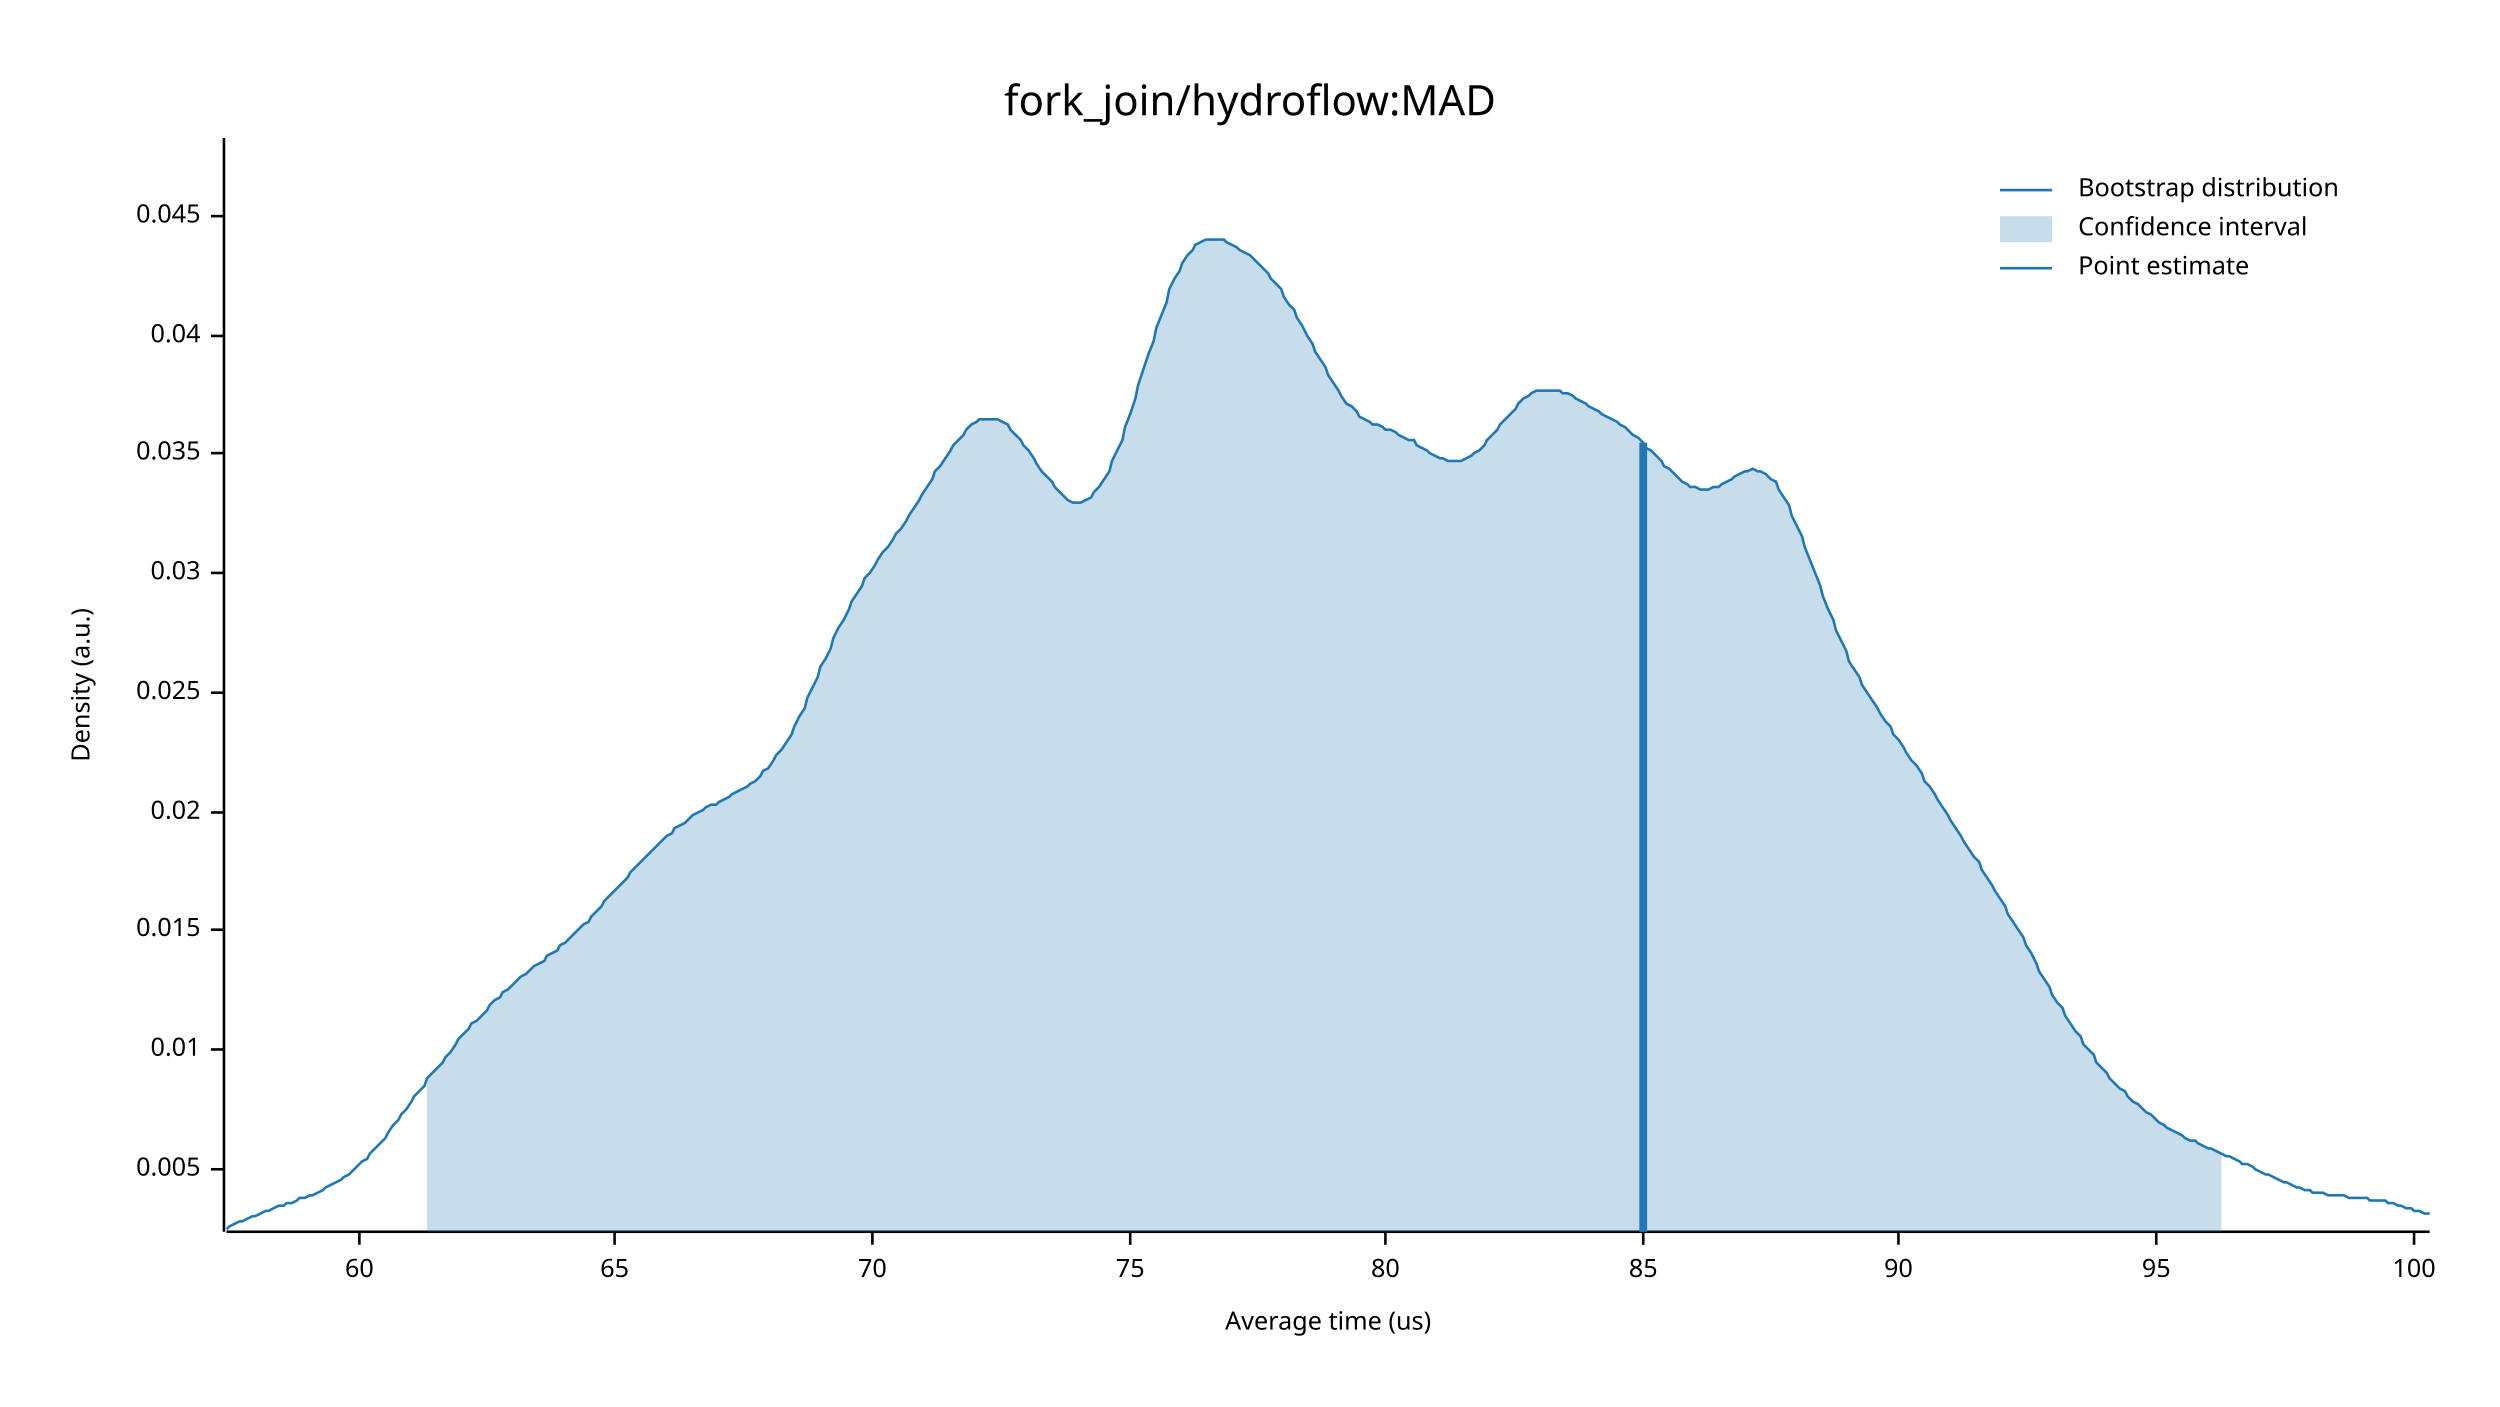
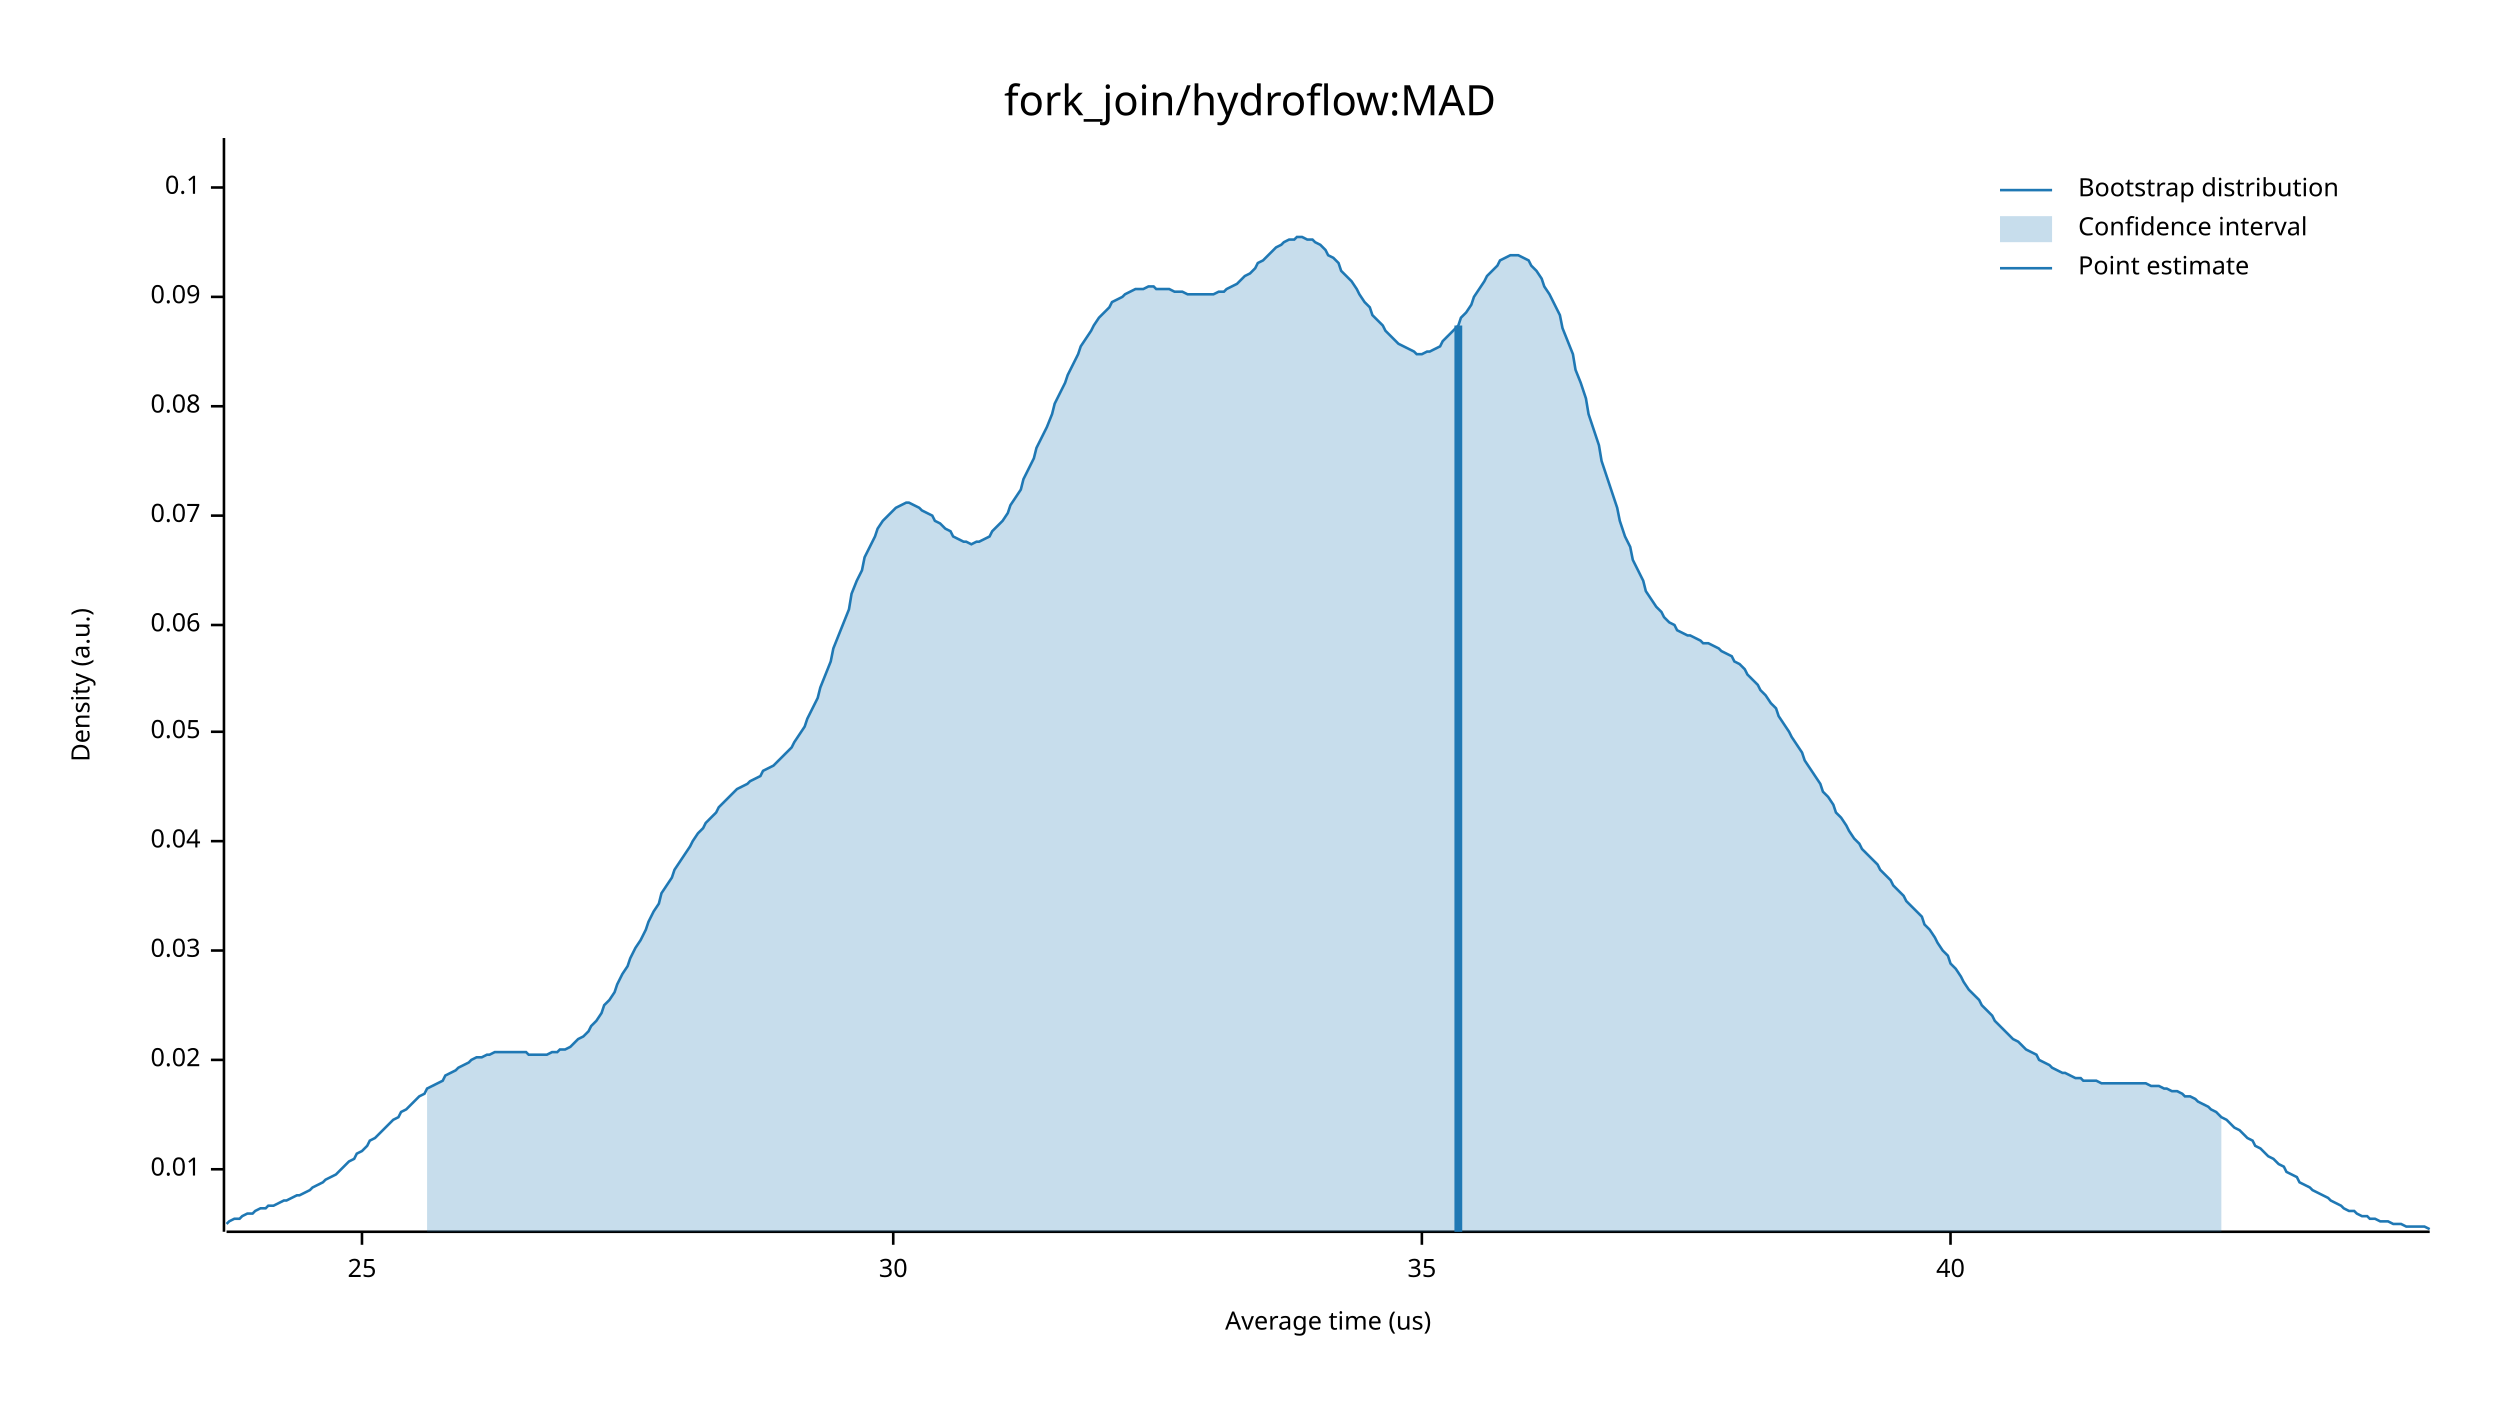
<svg xmlns="http://www.w3.org/2000/svg" width="960" height="540" viewBox="0 0 960 540">
  <text x="480" y="32" dy="0.76em" text-anchor="middle" font-family="sans-serif" font-size="16.129" opacity="1" fill="#000000">
fork_join/hydroflow:MAD
</text>
  <text x="27" y="263" dy="0.76em" text-anchor="middle" font-family="sans-serif" font-size="9.677" opacity="1" fill="#000000" transform="rotate(270, 27, 263)">
Density (a.u.)
</text>
  <text x="510" y="513" dy="-0.5ex" text-anchor="middle" font-family="sans-serif" font-size="9.677" opacity="1" fill="#000000">
Average time (us)
</text>
  <polyline fill="none" opacity="1" stroke="#000000" stroke-width="1" points="86,53 86,473 " />
  <text x="77" y="449" dy="0.5ex" text-anchor="end" font-family="sans-serif" font-size="9.677" opacity="1" fill="#000000">
- 0.005
+ 0.01
</text>
  <polyline fill="none" opacity="1" stroke="#000000" stroke-width="1" points="81,449 86,449 " />
-   <text x="77" y="403" dy="0.5ex" text-anchor="end" font-family="sans-serif" font-size="9.677" opacity="1" fill="#000000">
- 0.01
- </text>
-   <polyline fill="none" opacity="1" stroke="#000000" stroke-width="1" points="81,403 86,403 " />
-   <text x="77" y="357" dy="0.5ex" text-anchor="end" font-family="sans-serif" font-size="9.677" opacity="1" fill="#000000">
- 0.015
- </text>
-   <polyline fill="none" opacity="1" stroke="#000000" stroke-width="1" points="81,357 86,357 " />
-   <text x="77" y="312" dy="0.5ex" text-anchor="end" font-family="sans-serif" font-size="9.677" opacity="1" fill="#000000">
+   <text x="77" y="407" dy="0.5ex" text-anchor="end" font-family="sans-serif" font-size="9.677" opacity="1" fill="#000000">
0.02
</text>
-   <polyline fill="none" opacity="1" stroke="#000000" stroke-width="1" points="81,312 86,312 " />
-   <text x="77" y="266" dy="0.5ex" text-anchor="end" font-family="sans-serif" font-size="9.677" opacity="1" fill="#000000">
- 0.025
- </text>
-   <polyline fill="none" opacity="1" stroke="#000000" stroke-width="1" points="81,266 86,266 " />
-   <text x="77" y="220" dy="0.5ex" text-anchor="end" font-family="sans-serif" font-size="9.677" opacity="1" fill="#000000">
+   <polyline fill="none" opacity="1" stroke="#000000" stroke-width="1" points="81,407 86,407 " />
+   <text x="77" y="365" dy="0.5ex" text-anchor="end" font-family="sans-serif" font-size="9.677" opacity="1" fill="#000000">
0.03
</text>
-   <polyline fill="none" opacity="1" stroke="#000000" stroke-width="1" points="81,220 86,220 " />
-   <text x="77" y="174" dy="0.5ex" text-anchor="end" font-family="sans-serif" font-size="9.677" opacity="1" fill="#000000">
- 0.035
- </text>
-   <polyline fill="none" opacity="1" stroke="#000000" stroke-width="1" points="81,174 86,174 " />
-   <text x="77" y="129" dy="0.5ex" text-anchor="end" font-family="sans-serif" font-size="9.677" opacity="1" fill="#000000">
+   <polyline fill="none" opacity="1" stroke="#000000" stroke-width="1" points="81,365 86,365 " />
+   <text x="77" y="323" dy="0.5ex" text-anchor="end" font-family="sans-serif" font-size="9.677" opacity="1" fill="#000000">
0.04
</text>
-   <polyline fill="none" opacity="1" stroke="#000000" stroke-width="1" points="81,129 86,129 " />
-   <text x="77" y="83" dy="0.5ex" text-anchor="end" font-family="sans-serif" font-size="9.677" opacity="1" fill="#000000">
- 0.045
+   <polyline fill="none" opacity="1" stroke="#000000" stroke-width="1" points="81,323 86,323 " />
+   <text x="77" y="281" dy="0.5ex" text-anchor="end" font-family="sans-serif" font-size="9.677" opacity="1" fill="#000000">
+ 0.05
</text>
-   <polyline fill="none" opacity="1" stroke="#000000" stroke-width="1" points="81,83 86,83 " />
+   <polyline fill="none" opacity="1" stroke="#000000" stroke-width="1" points="81,281 86,281 " />
+   <text x="77" y="240" dy="0.5ex" text-anchor="end" font-family="sans-serif" font-size="9.677" opacity="1" fill="#000000">
+ 0.06
+ </text>
+   <polyline fill="none" opacity="1" stroke="#000000" stroke-width="1" points="81,240 86,240 " />
+   <text x="77" y="198" dy="0.5ex" text-anchor="end" font-family="sans-serif" font-size="9.677" opacity="1" fill="#000000">
+ 0.07
+ </text>
+   <polyline fill="none" opacity="1" stroke="#000000" stroke-width="1" points="81,198 86,198 " />
+   <text x="77" y="156" dy="0.5ex" text-anchor="end" font-family="sans-serif" font-size="9.677" opacity="1" fill="#000000">
+ 0.08
+ </text>
+   <polyline fill="none" opacity="1" stroke="#000000" stroke-width="1" points="81,156 86,156 " />
+   <text x="77" y="114" dy="0.5ex" text-anchor="end" font-family="sans-serif" font-size="9.677" opacity="1" fill="#000000">
+ 0.09
+ </text>
+   <polyline fill="none" opacity="1" stroke="#000000" stroke-width="1" points="81,114 86,114 " />
+   <text x="77" y="72" dy="0.5ex" text-anchor="end" font-family="sans-serif" font-size="9.677" opacity="1" fill="#000000">
+ 0.1
+ </text>
+   <polyline fill="none" opacity="1" stroke="#000000" stroke-width="1" points="81,72 86,72 " />
  <polyline fill="none" opacity="1" stroke="#000000" stroke-width="1" points="87,473 933,473 " />
-   <text x="138" y="483" dy="0.76em" text-anchor="middle" font-family="sans-serif" font-size="9.677" opacity="1" fill="#000000">
- 60
+   <text x="139" y="483" dy="0.76em" text-anchor="middle" font-family="sans-serif" font-size="9.677" opacity="1" fill="#000000">
+ 25
</text>
-   <polyline fill="none" opacity="1" stroke="#000000" stroke-width="1" points="138,473 138,478 " />
-   <text x="236" y="483" dy="0.76em" text-anchor="middle" font-family="sans-serif" font-size="9.677" opacity="1" fill="#000000">
- 65
+   <polyline fill="none" opacity="1" stroke="#000000" stroke-width="1" points="139,473 139,478 " />
+   <text x="343" y="483" dy="0.76em" text-anchor="middle" font-family="sans-serif" font-size="9.677" opacity="1" fill="#000000">
+ 30
</text>
-   <polyline fill="none" opacity="1" stroke="#000000" stroke-width="1" points="236,473 236,478 " />
-   <text x="335" y="483" dy="0.76em" text-anchor="middle" font-family="sans-serif" font-size="9.677" opacity="1" fill="#000000">
- 70
+   <polyline fill="none" opacity="1" stroke="#000000" stroke-width="1" points="343,473 343,478 " />
+   <text x="546" y="483" dy="0.76em" text-anchor="middle" font-family="sans-serif" font-size="9.677" opacity="1" fill="#000000">
+ 35
</text>
-   <polyline fill="none" opacity="1" stroke="#000000" stroke-width="1" points="335,473 335,478 " />
-   <text x="434" y="483" dy="0.76em" text-anchor="middle" font-family="sans-serif" font-size="9.677" opacity="1" fill="#000000">
- 75
+   <polyline fill="none" opacity="1" stroke="#000000" stroke-width="1" points="546,473 546,478 " />
+   <text x="749" y="483" dy="0.76em" text-anchor="middle" font-family="sans-serif" font-size="9.677" opacity="1" fill="#000000">
+ 40
</text>
-   <polyline fill="none" opacity="1" stroke="#000000" stroke-width="1" points="434,473 434,478 " />
-   <text x="532" y="483" dy="0.76em" text-anchor="middle" font-family="sans-serif" font-size="9.677" opacity="1" fill="#000000">
- 80
- </text>
-   <polyline fill="none" opacity="1" stroke="#000000" stroke-width="1" points="532,473 532,478 " />
-   <text x="631" y="483" dy="0.76em" text-anchor="middle" font-family="sans-serif" font-size="9.677" opacity="1" fill="#000000">
- 85
- </text>
-   <polyline fill="none" opacity="1" stroke="#000000" stroke-width="1" points="631,473 631,478 " />
-   <text x="729" y="483" dy="0.76em" text-anchor="middle" font-family="sans-serif" font-size="9.677" opacity="1" fill="#000000">
- 90
- </text>
-   <polyline fill="none" opacity="1" stroke="#000000" stroke-width="1" points="729,473 729,478 " />
-   <text x="828" y="483" dy="0.76em" text-anchor="middle" font-family="sans-serif" font-size="9.677" opacity="1" fill="#000000">
- 95
- </text>
-   <polyline fill="none" opacity="1" stroke="#000000" stroke-width="1" points="828,473 828,478 " />
-   <text x="927" y="483" dy="0.76em" text-anchor="middle" font-family="sans-serif" font-size="9.677" opacity="1" fill="#000000">
- 100
- </text>
-   <polyline fill="none" opacity="1" stroke="#000000" stroke-width="1" points="927,473 927,478 " />
-   <polyline fill="none" opacity="1" stroke="#1F78B4" stroke-width="1" points="87,472 88,471 90,470 92,469 93,469 95,468 97,467 98,467 100,466 102,465 103,465 105,464 107,463 109,463 110,462 112,462 114,461 115,460 117,460 119,459 120,459 122,458 124,457 125,456 127,455 129,454 131,453 132,452 134,451 136,449 137,448 139,446 141,445 142,443 144,441 146,439 148,437 149,435 151,432 153,430 154,428 156,426 158,423 159,421 161,419 163,417 164,414 166,412 168,410 170,408 171,406 173,404 175,401 176,399 178,397 180,395 181,393 183,392 185,390 187,388 188,386 190,384 192,383 193,381 195,380 197,378 198,377 200,375 202,374 203,373 205,371 207,370 209,369 210,367 212,366 214,365 215,363 217,362 219,360 220,359 222,357 224,355 226,354 227,352 229,350 231,348 232,346 234,344 236,342 237,341 239,339 241,337 242,335 244,333 246,331 248,329 249,328 251,326 253,324 254,323 256,321 258,320 259,318 261,317 263,316 265,314 266,313 268,312 270,311 271,310 273,309 275,309 276,308 278,307 280,306 281,305 283,304 285,303 287,302 288,301 290,300 292,298 293,296 295,295 297,292 298,290 300,288 302,285 304,282 305,279 307,275 309,272 310,268 312,264 314,260 315,256 317,253 319,249 320,245 322,241 324,238 326,234 327,231 329,228 331,225 332,222 334,220 336,217 337,215 339,212 341,210 343,207 344,205 346,203 348,200 349,198 351,195 353,192 354,190 356,187 358,184 359,181 361,179 363,176 365,173 366,171 368,169 370,167 371,165 373,163 375,162 376,161 378,161 380,161 381,161 383,161 385,162 387,163 388,165 390,167 392,169 393,171 395,173 397,176 398,178 400,181 402,183 404,185 405,187 407,189 409,191 410,192 412,193 414,193 415,193 417,192 419,191 420,189 422,187 424,184 426,181 427,177 429,173 431,169 432,164 434,159 436,153 437,148 439,142 441,136 443,131 444,126 446,121 448,116 449,111 451,107 453,104 454,101 456,98 458,96 459,94 461,93 463,92 465,92 466,92 468,92 470,92 471,93 473,94 475,95 476,96 478,97 480,98 482,100 483,101 485,103 487,105 488,107 490,109 492,111 493,114 495,117 497,119 498,122 500,125 502,129 504,132 505,135 507,138 509,141 510,144 512,147 514,150 515,152 517,155 519,156 521,158 522,160 524,161 526,162 527,163 529,163 531,164 532,165 534,165 536,166 537,167 539,168 541,169 543,169 544,171 546,172 548,173 549,174 551,175 553,176 554,176 556,177 558,177 560,177 561,177 563,176 565,175 566,174 568,173 570,171 571,169 573,167 575,165 576,163 578,161 580,159 582,157 583,155 585,153 587,152 588,151 590,150 592,150 593,150 595,150 597,150 599,150 600,151 602,151 604,152 605,153 607,154 609,155 610,156 612,157 614,158 615,159 617,160 619,161 621,162 622,163 624,164 626,166 627,167 629,168 631,170 632,172 634,173 636,175 638,177 639,179 641,180 643,182 644,183 646,185 648,186 649,187 651,187 653,188 654,188 656,188 658,187 660,187 661,186 663,185 665,184 666,183 668,182 670,181 671,181 673,180 675,181 676,181 678,182 680,184 682,185 683,188 685,191 687,194 688,198 690,202 692,206 693,210 695,215 697,220 699,225 700,229 702,234 704,238 705,242 707,246 709,250 710,254 712,257 714,260 715,263 717,266 719,269 721,272 722,274 724,277 726,279 727,282 729,284 731,287 732,289 734,292 736,294 738,297 739,300 741,302 743,305 744,307 746,310 748,313 749,315 751,318 753,321 754,323 756,326 758,329 760,331 761,334 763,337 765,340 766,342 768,345 770,348 771,351 773,354 775,357 777,360 778,363 780,366 782,370 783,373 785,376 787,379 788,382 790,385 792,387 793,390 795,393 797,396 799,398 800,401 802,403 804,405 805,408 807,410 809,412 810,414 812,416 814,418 816,419 817,421 819,423 821,424 822,425 824,427 826,428 827,429 829,431 831,432 832,433 834,434 836,435 838,436 839,437 841,438 843,438 844,439 846,440 848,441 849,441 851,442 853,443 855,444 856,444 858,445 860,446 861,447 863,447 865,448 866,449 868,450 870,451 871,451 873,452 875,453 877,454 878,454 880,455 882,456 883,456 885,457 887,457 888,458 890,458 892,458 894,459 895,459 897,459 899,459 900,459 902,460 904,460 905,460 907,460 909,460 910,461 912,461 914,461 916,461 917,462 919,462 921,463 922,463 924,464 926,464 927,465 929,465 931,466 933,466 " />
-   <polygon opacity="0.25" fill="#1F78B4" points="164,414 166,412 168,410 170,408 171,406 173,404 175,401 176,399 178,397 180,395 181,393 183,392 185,390 187,388 188,386 190,384 192,383 193,381 195,380 197,378 198,377 200,375 202,374 203,373 205,371 207,370 209,369 210,367 212,366 214,365 215,363 217,362 219,360 220,359 222,357 224,355 226,354 227,352 229,350 231,348 232,346 234,344 236,342 237,341 239,339 241,337 242,335 244,333 246,331 248,329 249,328 251,326 253,324 254,323 256,321 258,320 259,318 261,317 263,316 265,314 266,313 268,312 270,311 271,310 273,309 275,309 276,308 278,307 280,306 281,305 283,304 285,303 287,302 288,301 290,300 292,298 293,296 295,295 297,292 298,290 300,288 302,285 304,282 305,279 307,275 309,272 310,268 312,264 314,260 315,256 317,253 319,249 320,245 322,241 324,238 326,234 327,231 329,228 331,225 332,222 334,220 336,217 337,215 339,212 341,210 343,207 344,205 346,203 348,200 349,198 351,195 353,192 354,190 356,187 358,184 359,181 361,179 363,176 365,173 366,171 368,169 370,167 371,165 373,163 375,162 376,161 378,161 380,161 381,161 383,161 385,162 387,163 388,165 390,167 392,169 393,171 395,173 397,176 398,178 400,181 402,183 404,185 405,187 407,189 409,191 410,192 412,193 414,193 415,193 417,192 419,191 420,189 422,187 424,184 426,181 427,177 429,173 431,169 432,164 434,159 436,153 437,148 439,142 441,136 443,131 444,126 446,121 448,116 449,111 451,107 453,104 454,101 456,98 458,96 459,94 461,93 463,92 465,92 466,92 468,92 470,92 471,93 473,94 475,95 476,96 478,97 480,98 482,100 483,101 485,103 487,105 488,107 490,109 492,111 493,114 495,117 497,119 498,122 500,125 502,129 504,132 505,135 507,138 509,141 510,144 512,147 514,150 515,152 517,155 519,156 521,158 522,160 524,161 526,162 527,163 529,163 531,164 532,165 534,165 536,166 537,167 539,168 541,169 543,169 544,171 546,172 548,173 549,174 551,175 553,176 554,176 556,177 558,177 560,177 561,177 563,176 565,175 566,174 568,173 570,171 571,169 573,167 575,165 576,163 578,161 580,159 582,157 583,155 585,153 587,152 588,151 590,150 592,150 593,150 595,150 597,150 599,150 600,151 602,151 604,152 605,153 607,154 609,155 610,156 612,157 614,158 615,159 617,160 619,161 621,162 622,163 624,164 626,166 627,167 629,168 631,170 632,172 634,173 636,175 638,177 639,179 641,180 643,182 644,183 646,185 648,186 649,187 651,187 653,188 654,188 656,188 658,187 660,187 661,186 663,185 665,184 666,183 668,182 670,181 671,181 673,180 675,181 676,181 678,182 680,184 682,185 683,188 685,191 687,194 688,198 690,202 692,206 693,210 695,215 697,220 699,225 700,229 702,234 704,238 705,242 707,246 709,250 710,254 712,257 714,260 715,263 717,266 719,269 721,272 722,274 724,277 726,279 727,282 729,284 731,287 732,289 734,292 736,294 738,297 739,300 741,302 743,305 744,307 746,310 748,313 749,315 751,318 753,321 754,323 756,326 758,329 760,331 761,334 763,337 765,340 766,342 768,345 770,348 771,351 773,354 775,357 777,360 778,363 780,366 782,370 783,373 785,376 787,379 788,382 790,385 792,387 793,390 795,393 797,396 799,398 800,401 802,403 804,405 805,408 807,410 809,412 810,414 812,416 814,418 816,419 817,421 819,423 821,424 822,425 824,427 826,428 827,429 829,431 831,432 832,433 834,434 836,435 838,436 839,437 841,438 843,438 844,439 846,440 848,441 849,441 851,442 853,443 853,473 164,473 " />
-   <polyline fill="none" opacity="1" stroke="#1F78B4" stroke-width="3" points="631,473 631,170 " />
+   <polyline fill="none" opacity="1" stroke="#000000" stroke-width="1" points="749,473 749,478 " />
+   <polyline fill="none" opacity="1" stroke="#1F78B4" stroke-width="1" points="87,470 88,469 90,468 92,468 93,467 95,466 97,466 98,465 100,464 102,464 103,463 105,463 107,462 109,461 110,461 112,460 114,459 115,459 117,458 119,457 120,456 122,455 124,454 125,453 127,452 129,451 131,449 132,448 134,446 136,445 137,443 139,442 141,440 142,438 144,437 146,435 148,433 149,432 151,430 153,429 154,427 156,426 158,424 159,423 161,421 163,420 164,418 166,417 168,416 170,415 171,413 173,412 175,411 176,410 178,409 180,408 181,407 183,406 185,406 187,405 188,405 190,404 192,404 193,404 195,404 197,404 198,404 200,404 202,404 203,405 205,405 207,405 209,405 210,405 212,404 214,404 215,403 217,403 219,402 220,401 222,399 224,398 226,396 227,394 229,392 231,389 232,386 234,384 236,381 237,378 239,374 241,371 242,368 244,364 246,361 248,357 249,354 251,350 253,347 254,343 256,340 258,337 259,334 261,331 263,328 265,325 266,323 268,320 270,318 271,316 273,314 275,312 276,310 278,308 280,306 281,305 283,303 285,302 287,301 288,300 290,299 292,298 293,296 295,295 297,294 298,293 300,291 302,289 304,287 305,285 307,282 309,279 310,276 312,272 314,268 315,264 317,259 319,254 320,249 322,244 324,239 326,234 327,228 329,223 331,219 332,214 334,210 336,206 337,203 339,200 341,198 343,196 344,195 346,194 348,193 349,193 351,194 353,195 354,196 356,197 358,198 359,200 361,201 363,203 365,204 366,206 368,207 370,208 371,208 373,209 375,208 376,208 378,207 380,206 381,204 383,202 385,200 387,197 388,194 390,191 392,188 393,184 395,180 397,176 398,172 400,168 402,164 404,159 405,155 407,151 409,147 410,144 412,140 414,136 415,133 417,130 419,127 420,125 422,122 424,120 426,118 427,116 429,115 431,114 432,113 434,112 436,111 437,111 439,111 441,110 443,110 444,111 446,111 448,111 449,111 451,112 453,112 454,112 456,113 458,113 459,113 461,113 463,113 465,113 466,113 468,112 470,112 471,111 473,110 475,109 476,108 478,106 480,105 482,103 483,101 485,100 487,98 488,97 490,95 492,94 493,93 495,92 497,92 498,91 500,91 502,92 504,92 505,93 507,94 509,96 510,98 512,99 514,101 515,104 517,106 519,108 521,111 522,113 524,116 526,118 527,121 529,123 531,125 532,127 534,129 536,131 537,132 539,133 541,134 543,135 544,136 546,136 548,135 549,135 551,134 553,133 554,131 556,129 558,127 560,125 561,122 563,120 565,117 566,114 568,111 570,108 571,106 573,104 575,102 576,100 578,99 580,98 582,98 583,98 585,99 587,100 588,102 590,104 592,107 593,110 595,113 597,117 599,121 600,126 602,131 604,136 605,142 607,147 609,153 610,159 612,165 614,171 615,177 617,183 619,189 621,195 622,200 624,206 626,210 627,215 629,219 631,223 632,227 634,230 636,233 638,235 639,237 641,239 643,240 644,242 646,243 648,244 649,244 651,245 653,246 654,247 656,247 658,248 660,249 661,250 663,251 665,252 666,254 668,255 670,257 671,259 673,261 675,263 676,265 678,267 680,270 682,272 683,275 685,278 687,281 688,283 690,286 692,289 693,292 695,295 697,298 699,301 700,304 702,306 704,309 705,312 707,314 709,317 710,319 712,322 714,324 715,326 717,328 719,330 721,332 722,334 724,336 726,338 727,340 729,342 731,344 732,346 734,348 736,350 738,352 739,355 741,357 743,360 744,362 746,365 748,367 749,370 751,372 753,375 754,377 756,380 758,382 760,384 761,386 763,388 765,390 766,392 768,394 770,396 771,397 773,399 775,400 777,402 778,403 780,404 782,405 783,407 785,408 787,409 788,410 790,411 792,412 793,412 795,413 797,414 799,414 800,415 802,415 804,415 805,415 807,416 809,416 810,416 812,416 814,416 816,416 817,416 819,416 821,416 822,416 824,416 826,417 827,417 829,417 831,418 832,418 834,419 836,419 838,420 839,421 841,421 843,422 844,423 846,424 848,425 849,426 851,427 853,429 855,430 856,431 858,433 860,434 861,435 863,437 865,438 866,440 868,441 870,443 871,444 873,445 875,447 877,448 878,450 880,451 882,452 883,454 885,455 887,456 888,457 890,458 892,459 894,460 895,461 897,462 899,463 900,464 902,465 904,465 905,466 907,467 909,467 910,468 912,468 914,469 916,469 917,469 919,470 921,470 922,470 924,471 926,471 927,471 929,471 931,471 933,472 " />
+   <polygon opacity="0.25" fill="#1F78B4" points="164,418 166,417 168,416 170,415 171,413 173,412 175,411 176,410 178,409 180,408 181,407 183,406 185,406 187,405 188,405 190,404 192,404 193,404 195,404 197,404 198,404 200,404 202,404 203,405 205,405 207,405 209,405 210,405 212,404 214,404 215,403 217,403 219,402 220,401 222,399 224,398 226,396 227,394 229,392 231,389 232,386 234,384 236,381 237,378 239,374 241,371 242,368 244,364 246,361 248,357 249,354 251,350 253,347 254,343 256,340 258,337 259,334 261,331 263,328 265,325 266,323 268,320 270,318 271,316 273,314 275,312 276,310 278,308 280,306 281,305 283,303 285,302 287,301 288,300 290,299 292,298 293,296 295,295 297,294 298,293 300,291 302,289 304,287 305,285 307,282 309,279 310,276 312,272 314,268 315,264 317,259 319,254 320,249 322,244 324,239 326,234 327,228 329,223 331,219 332,214 334,210 336,206 337,203 339,200 341,198 343,196 344,195 346,194 348,193 349,193 351,194 353,195 354,196 356,197 358,198 359,200 361,201 363,203 365,204 366,206 368,207 370,208 371,208 373,209 375,208 376,208 378,207 380,206 381,204 383,202 385,200 387,197 388,194 390,191 392,188 393,184 395,180 397,176 398,172 400,168 402,164 404,159 405,155 407,151 409,147 410,144 412,140 414,136 415,133 417,130 419,127 420,125 422,122 424,120 426,118 427,116 429,115 431,114 432,113 434,112 436,111 437,111 439,111 441,110 443,110 444,111 446,111 448,111 449,111 451,112 453,112 454,112 456,113 458,113 459,113 461,113 463,113 465,113 466,113 468,112 470,112 471,111 473,110 475,109 476,108 478,106 480,105 482,103 483,101 485,100 487,98 488,97 490,95 492,94 493,93 495,92 497,92 498,91 500,91 502,92 504,92 505,93 507,94 509,96 510,98 512,99 514,101 515,104 517,106 519,108 521,111 522,113 524,116 526,118 527,121 529,123 531,125 532,127 534,129 536,131 537,132 539,133 541,134 543,135 544,136 546,136 548,135 549,135 551,134 553,133 554,131 556,129 558,127 560,125 561,122 563,120 565,117 566,114 568,111 570,108 571,106 573,104 575,102 576,100 578,99 580,98 582,98 583,98 585,99 587,100 588,102 590,104 592,107 593,110 595,113 597,117 599,121 600,126 602,131 604,136 605,142 607,147 609,153 610,159 612,165 614,171 615,177 617,183 619,189 621,195 622,200 624,206 626,210 627,215 629,219 631,223 632,227 634,230 636,233 638,235 639,237 641,239 643,240 644,242 646,243 648,244 649,244 651,245 653,246 654,247 656,247 658,248 660,249 661,250 663,251 665,252 666,254 668,255 670,257 671,259 673,261 675,263 676,265 678,267 680,270 682,272 683,275 685,278 687,281 688,283 690,286 692,289 693,292 695,295 697,298 699,301 700,304 702,306 704,309 705,312 707,314 709,317 710,319 712,322 714,324 715,326 717,328 719,330 721,332 722,334 724,336 726,338 727,340 729,342 731,344 732,346 734,348 736,350 738,352 739,355 741,357 743,360 744,362 746,365 748,367 749,370 751,372 753,375 754,377 756,380 758,382 760,384 761,386 763,388 765,390 766,392 768,394 770,396 771,397 773,399 775,400 777,402 778,403 780,404 782,405 783,407 785,408 787,409 788,410 790,411 792,412 793,412 795,413 797,414 799,414 800,415 802,415 804,415 805,415 807,416 809,416 810,416 812,416 814,416 816,416 817,416 819,416 821,416 822,416 824,416 826,417 827,417 829,417 831,418 832,418 834,419 836,419 838,420 839,421 841,421 843,422 844,423 846,424 848,425 849,426 851,427 853,429 853,473 164,473 " />
+   <polyline fill="none" opacity="1" stroke="#1F78B4" stroke-width="3" points="560,473 560,125 " />
  <text x="798" y="68" dy="0.76em" text-anchor="start" font-family="sans-serif" font-size="9.677" opacity="1" fill="#000000">
Bootstrap distribution
</text>
  <text x="798" y="83" dy="0.76em" text-anchor="start" font-family="sans-serif" font-size="9.677" opacity="1" fill="#000000">
Confidence interval
</text>
  <text x="798" y="98" dy="0.76em" text-anchor="start" font-family="sans-serif" font-size="9.677" opacity="1" fill="#000000">
Point estimate
</text>
  <polyline fill="none" opacity="1" stroke="#1F78B4" stroke-width="1" points="768,73 788,73 " />
  <rect x="768" y="83" width="20" height="10" opacity="0.25" fill="#1F78B4" stroke="none" />
  <polyline fill="none" opacity="1" stroke="#1F78B4" stroke-width="1" points="768,103 788,103 " />
</svg>
